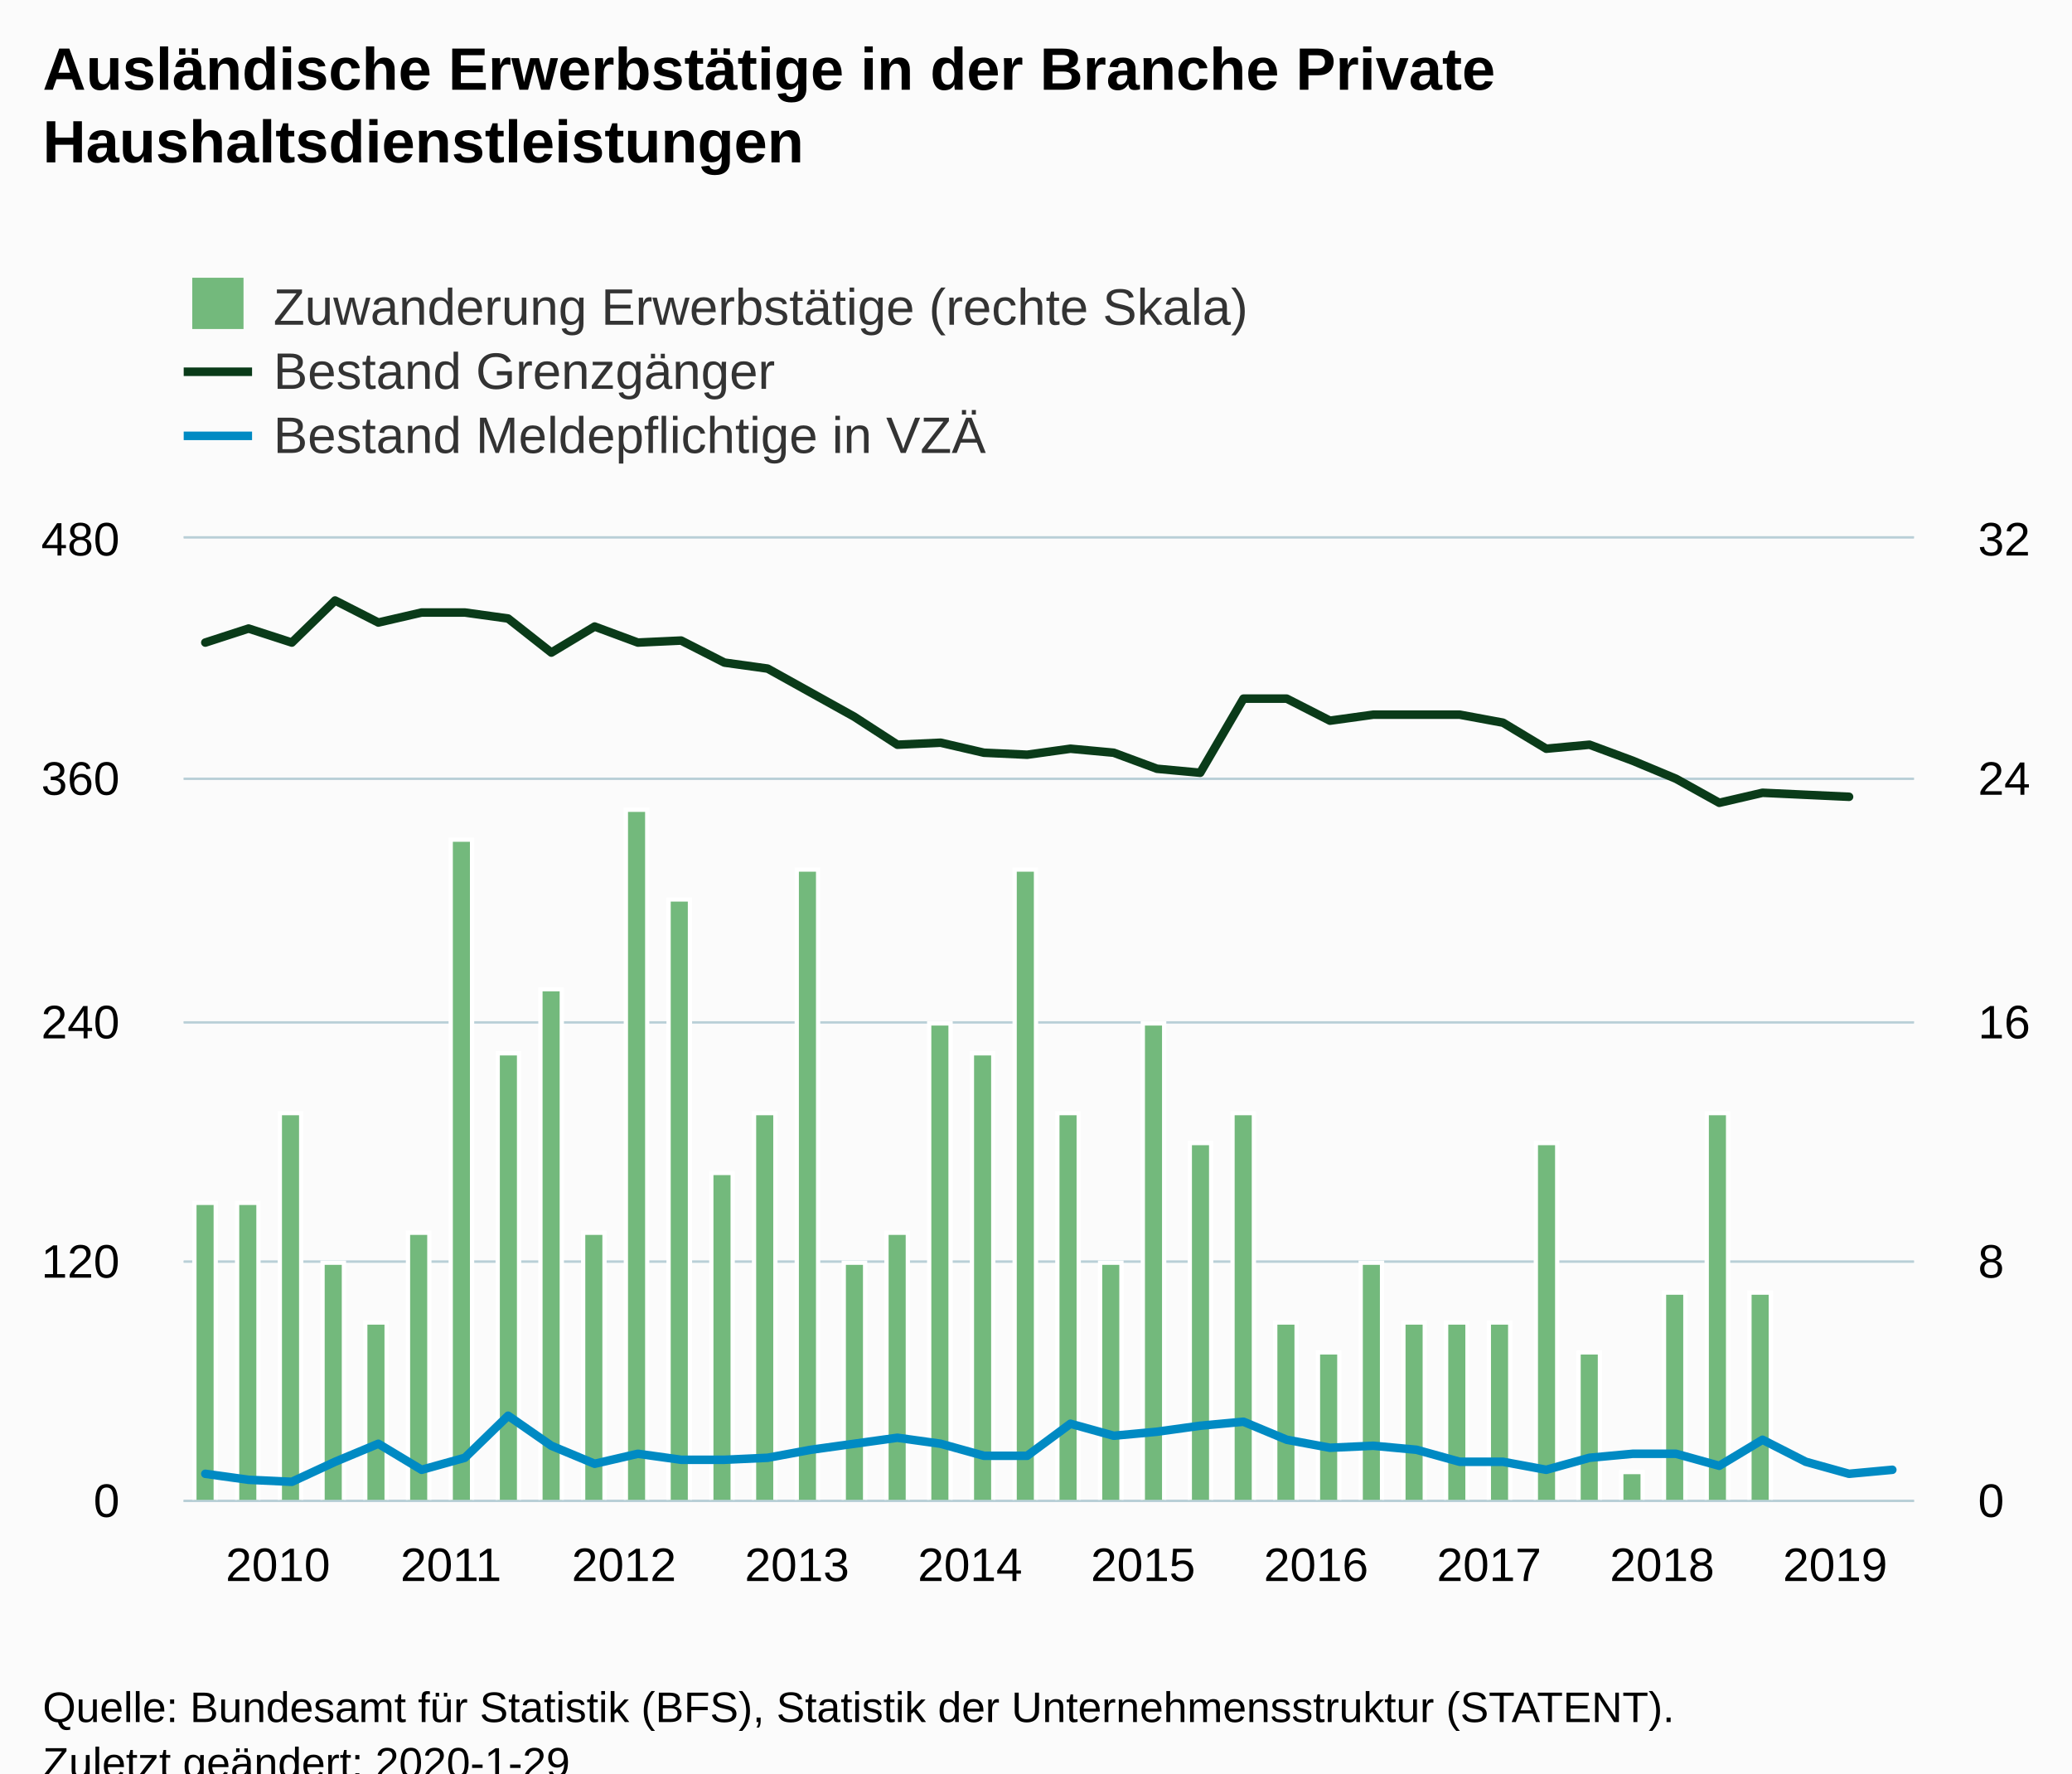
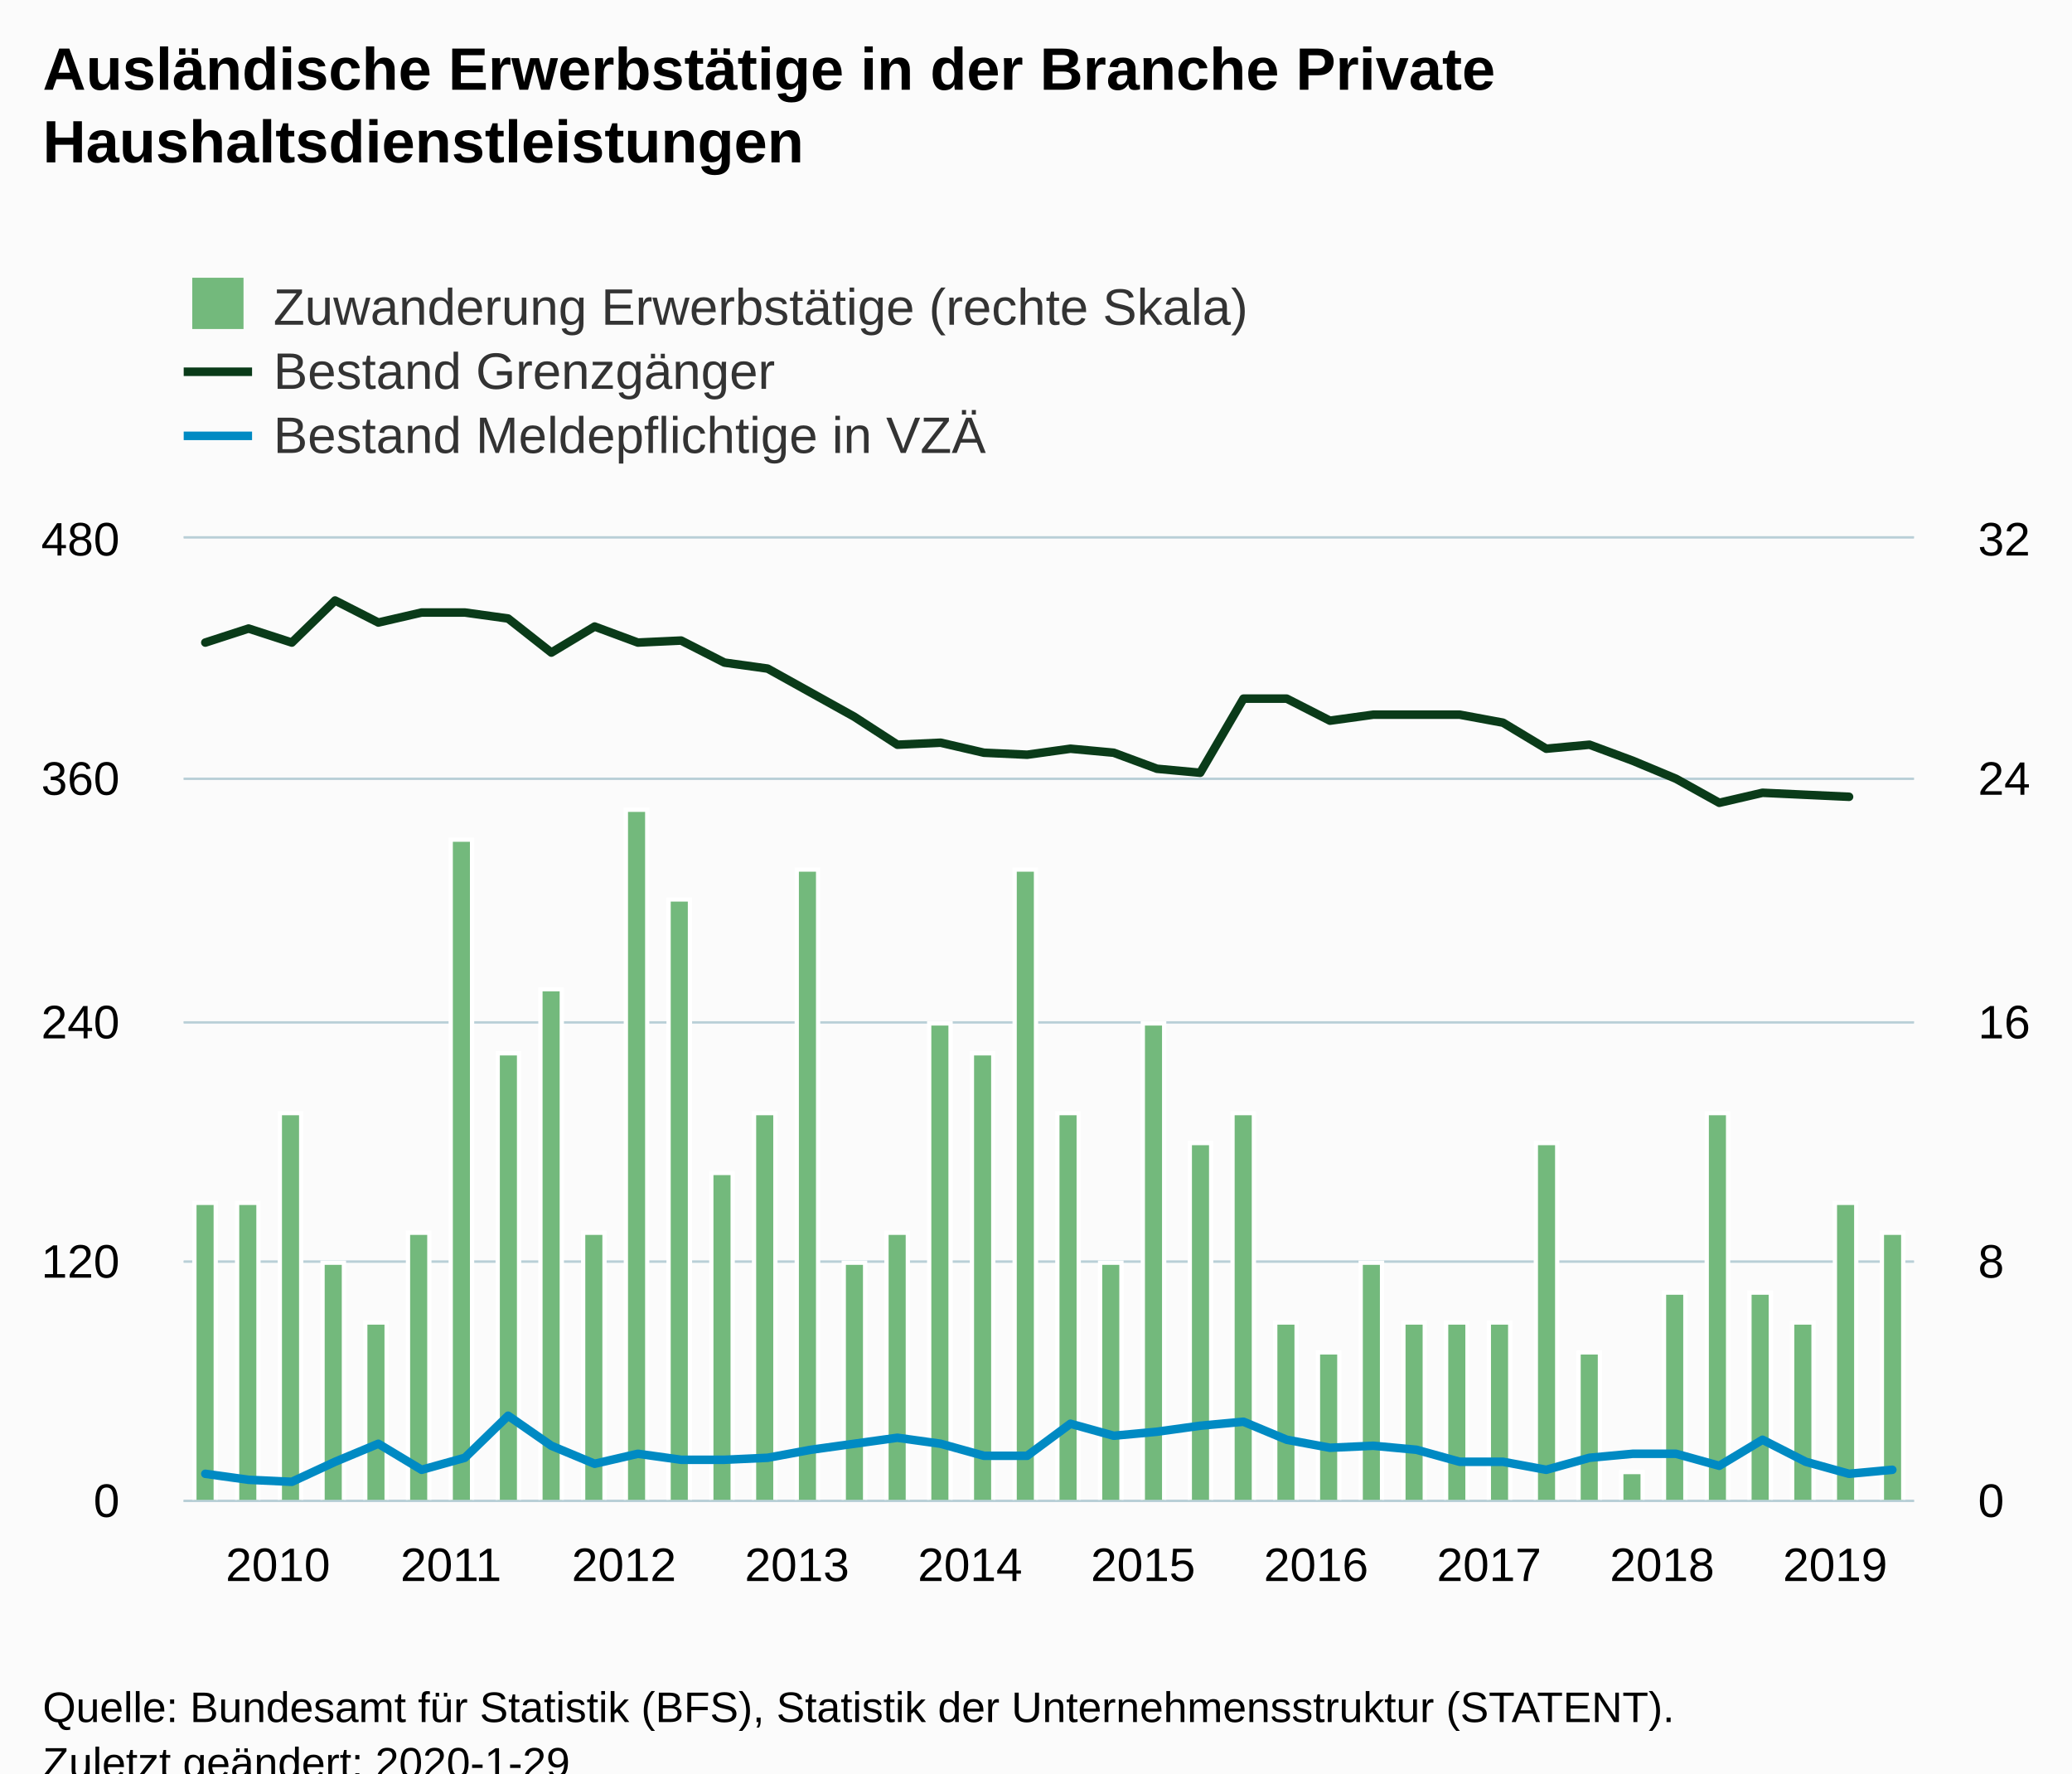
<svg xmlns="http://www.w3.org/2000/svg" version="1.1" class="highcharts-root" style="font-family:Arial;font-size:12px;" viewBox="0 0 485 415">
  <defs>
-     <clipPath id="highcharts-wc44xdp-8">
+     <clipPath id="highcharts-3bitmsw-8">
      <rect x="0" y="0" width="405" height="225" fill="none" />
    </clipPath>
-     <clipPath id="highcharts-wc44xdp-9">
+     <clipPath id="highcharts-3bitmsw-9">
      <rect x="0" y="0" width="405" height="225" fill="none" />
    </clipPath>
-     <clipPath id="highcharts-wc44xdp-10">
+     <clipPath id="highcharts-3bitmsw-10">
      <rect x="0" y="0" width="405" height="225" fill="none" />
    </clipPath>
  </defs>
  <rect fill="#fbfbfb" class="highcharts-background" x="0" y="0" width="485" height="428" rx="0" ry="0" />
  <rect fill="none" class="highcharts-plot-background" x="43" y="126" width="405" height="225" />
  <g class="highcharts-pane-group" data-z-index="0" />
  <g class="highcharts-grid highcharts-xaxis-grid " data-z-index="1">
    <path fill="none" data-z-index="1" class="highcharts-grid-line" d="M 47.5 126 L 47.5 351" opacity="1" />
    <path fill="none" data-z-index="1" class="highcharts-grid-line" d="M 88.5 126 L 88.5 351" opacity="1" />
    <path fill="none" data-z-index="1" class="highcharts-grid-line" d="M 128.5 126 L 128.5 351" opacity="1" />
    <path fill="none" data-z-index="1" class="highcharts-grid-line" d="M 169.5 126 L 169.5 351" opacity="1" />
    <path fill="none" data-z-index="1" class="highcharts-grid-line" d="M 209.5 126 L 209.5 351" opacity="1" />
    <path fill="none" data-z-index="1" class="highcharts-grid-line" d="M 250.5 126 L 250.5 351" opacity="1" />
    <path fill="none" data-z-index="1" class="highcharts-grid-line" d="M 290.5 126 L 290.5 351" opacity="1" />
    <path fill="none" data-z-index="1" class="highcharts-grid-line" d="M 331.5 126 L 331.5 351" opacity="1" />
    <path fill="none" data-z-index="1" class="highcharts-grid-line" d="M 371.5 126 L 371.5 351" opacity="1" />
    <path fill="none" data-z-index="1" class="highcharts-grid-line" d="M 412.5 126 L 412.5 351" opacity="1" />
  </g>
  <g class="highcharts-grid highcharts-yaxis-grid " data-z-index="1">
    <path fill="none" stroke="#B9CFD7" stroke-width="0.5" data-z-index="1" class="highcharts-grid-line" d="M 43 351.25 L 448 351.25" opacity="1" />
    <path fill="none" stroke="#B9CFD7" stroke-width="0.5" data-z-index="1" class="highcharts-grid-line" d="M 43 295.25 L 448 295.25" opacity="1" />
    <path fill="none" stroke="#B9CFD7" stroke-width="0.5" data-z-index="1" class="highcharts-grid-line" d="M 43 239.25 L 448 239.25" opacity="1" />
    <path fill="none" stroke="#B9CFD7" stroke-width="0.5" data-z-index="1" class="highcharts-grid-line" d="M 43 182.25 L 448 182.25" opacity="1" />
    <path fill="none" stroke="#B9CFD7" stroke-width="0.5" data-z-index="1" class="highcharts-grid-line" d="M 43 125.75 L 448 125.75" opacity="1" />
  </g>
  <g class="highcharts-grid highcharts-yaxis-grid " data-z-index="1">
    <path fill="none" stroke="#B9CFD7" stroke-width="0.5" data-z-index="1" class="highcharts-grid-line" d="M 43 351.25 L 448 351.25" opacity="1" />
    <path fill="none" stroke="#B9CFD7" stroke-width="0.5" data-z-index="1" class="highcharts-grid-line" d="M 43 295.25 L 448 295.25" opacity="1" />
    <path fill="none" stroke="#B9CFD7" stroke-width="0.5" data-z-index="1" class="highcharts-grid-line" d="M 43 239.25 L 448 239.25" opacity="1" />
    <path fill="none" stroke="#B9CFD7" stroke-width="0.5" data-z-index="1" class="highcharts-grid-line" d="M 43 182.25 L 448 182.25" opacity="1" />
    <path fill="none" stroke="#B9CFD7" stroke-width="0.5" data-z-index="1" class="highcharts-grid-line" d="M 43 125.75 L 448 125.75" opacity="1" />
  </g>
  <rect fill="none" class="highcharts-plot-border" data-z-index="1" x="43" y="126" width="405" height="225" />
  <g class="highcharts-axis highcharts-xaxis " data-z-index="2">
    <path fill="none" class="highcharts-axis-line" stroke="#B9CFD7" stroke-width="0.5" data-z-index="7" d="M 43 351.25 L 448 351.25" />
  </g>
  <g class="highcharts-axis highcharts-yaxis " data-z-index="2">
    <path fill="none" class="highcharts-axis-line" data-z-index="7" d="M 43 126 L 43 351" />
  </g>
  <g class="highcharts-axis highcharts-yaxis " data-z-index="2">
    <path fill="none" class="highcharts-axis-line" data-z-index="7" d="M 448 126 L 448 351" />
  </g>
  <g class="highcharts-series-group" data-z-index="3">
-     <g data-z-index="0.1" class="highcharts-series highcharts-series-0 highcharts-column-series " transform="translate(43,126) scale(1 1)" clip-path="url(#highcharts-wc44xdp-9)">
+     <g data-z-index="0.1" class="highcharts-series highcharts-series-0 highcharts-column-series " transform="translate(43,126) scale(1 1)" clip-path="url(#highcharts-3bitmsw-9)">
      <rect x="2.5" y="155.5" width="5" height="70" fill="#73b97c" stroke="#ffffff" stroke-width="1" class="highcharts-point" />
      <rect x="12.5" y="155.5" width="5" height="70" fill="#73b97c" stroke="#ffffff" stroke-width="1" class="highcharts-point" />
      <rect x="22.5" y="134.5" width="5" height="91" fill="#73b97c" stroke="#ffffff" stroke-width="1" class="highcharts-point" />
      <rect x="32.5" y="169.5" width="5" height="56" fill="#73b97c" stroke="#ffffff" stroke-width="1" class="highcharts-point" />
      <rect x="42.5" y="183.5" width="5" height="42" fill="#73b97c" stroke="#ffffff" stroke-width="1" class="highcharts-point" />
      <rect x="52.5" y="162.5" width="5" height="63" fill="#73b97c" stroke="#ffffff" stroke-width="1" class="highcharts-point" />
      <rect x="62.5" y="70.5" width="5" height="155" fill="#73b97c" stroke="#ffffff" stroke-width="1" class="highcharts-point" />
      <rect x="73.5" y="120.5" width="5" height="105" fill="#73b97c" stroke="#ffffff" stroke-width="1" class="highcharts-point" />
      <rect x="83.5" y="105.5" width="5" height="120" fill="#73b97c" stroke="#ffffff" stroke-width="1" class="highcharts-point" />
      <rect x="93.5" y="162.5" width="5" height="63" fill="#73b97c" stroke="#ffffff" stroke-width="1" class="highcharts-point" />
      <rect x="103.5" y="63.5" width="5" height="162" fill="#73b97c" stroke="#ffffff" stroke-width="1" class="highcharts-point" />
      <rect x="113.5" y="84.5" width="5" height="141" fill="#73b97c" stroke="#ffffff" stroke-width="1" class="highcharts-point" />
      <rect x="123.5" y="148.5" width="5" height="77" fill="#73b97c" stroke="#ffffff" stroke-width="1" class="highcharts-point" />
      <rect x="133.5" y="134.5" width="5" height="91" fill="#73b97c" stroke="#ffffff" stroke-width="1" class="highcharts-point" />
      <rect x="143.5" y="77.5" width="5" height="148" fill="#73b97c" stroke="#ffffff" stroke-width="1" class="highcharts-point" />
      <rect x="154.5" y="169.5" width="5" height="56" fill="#73b97c" stroke="#ffffff" stroke-width="1" class="highcharts-point" />
      <rect x="164.5" y="162.5" width="5" height="63" fill="#73b97c" stroke="#ffffff" stroke-width="1" class="highcharts-point" />
      <rect x="174.5" y="113.5" width="5" height="112" fill="#73b97c" stroke="#ffffff" stroke-width="1" class="highcharts-point" />
      <rect x="184.5" y="120.5" width="5" height="105" fill="#73b97c" stroke="#ffffff" stroke-width="1" class="highcharts-point" />
      <rect x="194.5" y="77.5" width="5" height="148" fill="#73b97c" stroke="#ffffff" stroke-width="1" class="highcharts-point" />
      <rect x="204.5" y="134.5" width="5" height="91" fill="#73b97c" stroke="#ffffff" stroke-width="1" class="highcharts-point" />
      <rect x="214.5" y="169.5" width="5" height="56" fill="#73b97c" stroke="#ffffff" stroke-width="1" class="highcharts-point" />
      <rect x="224.5" y="113.5" width="5" height="112" fill="#73b97c" stroke="#ffffff" stroke-width="1" class="highcharts-point" />
      <rect x="235.5" y="141.5" width="5" height="84" fill="#73b97c" stroke="#ffffff" stroke-width="1" class="highcharts-point" />
      <rect x="245.5" y="134.5" width="5" height="91" fill="#73b97c" stroke="#ffffff" stroke-width="1" class="highcharts-point" />
      <rect x="255.5" y="183.5" width="5" height="42" fill="#73b97c" stroke="#ffffff" stroke-width="1" class="highcharts-point" />
      <rect x="265.5" y="190.5" width="5" height="35" fill="#73b97c" stroke="#ffffff" stroke-width="1" class="highcharts-point" />
      <rect x="275.5" y="169.5" width="5" height="56" fill="#73b97c" stroke="#ffffff" stroke-width="1" class="highcharts-point" />
      <rect x="285.5" y="183.5" width="5" height="42" fill="#73b97c" stroke="#ffffff" stroke-width="1" class="highcharts-point" />
      <rect x="295.5" y="183.5" width="5" height="42" fill="#73b97c" stroke="#ffffff" stroke-width="1" class="highcharts-point" />
      <rect x="305.5" y="183.5" width="5" height="42" fill="#73b97c" stroke="#ffffff" stroke-width="1" class="highcharts-point" />
      <rect x="316.5" y="141.5" width="5" height="84" fill="#73b97c" stroke="#ffffff" stroke-width="1" class="highcharts-point" />
      <rect x="326.5" y="190.5" width="5" height="35" fill="#73b97c" stroke="#ffffff" stroke-width="1" class="highcharts-point" />
      <rect x="336.5" y="218.5" width="5" height="7" fill="#73b97c" stroke="#ffffff" stroke-width="1" class="highcharts-point" />
      <rect x="346.5" y="176.5" width="5" height="49" fill="#73b97c" stroke="#ffffff" stroke-width="1" class="highcharts-point" />
      <rect x="356.5" y="134.5" width="5" height="91" fill="#73b97c" stroke="#ffffff" stroke-width="1" class="highcharts-point" />
      <rect x="366.5" y="176.5" width="5" height="49" fill="#73b97c" stroke="#ffffff" stroke-width="1" class="highcharts-point" />
+       <rect x="376.5" y="183.5" width="5" height="42" fill="#73b97c" stroke="#ffffff" stroke-width="1" class="highcharts-point" />
+       <rect x="386.5" y="155.5" width="5" height="70" fill="#73b97c" stroke="#ffffff" stroke-width="1" class="highcharts-point" />
+       <rect x="397.5" y="162.5" width="5" height="63" fill="#73b97c" stroke="#ffffff" stroke-width="1" class="highcharts-point" />
    </g>
    <g data-z-index="0.1" class="highcharts-markers highcharts-series-0 highcharts-column-series " transform="translate(43,126) scale(1 1)" clip-path="none" />
-     <g data-z-index="0.1" class="highcharts-series highcharts-series-1 highcharts-line-series " transform="translate(43,126) scale(1 1)" clip-path="url(#highcharts-wc44xdp-10)">
+     <g data-z-index="0.1" class="highcharts-series highcharts-series-1 highcharts-line-series " transform="translate(43,126) scale(1 1)" clip-path="url(#highcharts-3bitmsw-10)">
      <path fill="none" d="M 5.062 24.375 L 15.188 21.094 L 25.312 24.375 L 35.438 14.531 L 45.562 19.688 L 55.688 17.344 L 65.812 17.344 L 75.938 18.75 L 86.062 26.719 L 96.188 20.625 L 106.312 24.375 L 116.438 23.906 L 126.562 29.062 L 136.688 30.469 L 146.812 36.094 L 156.938 41.719 L 167.062 48.281 L 177.188 47.812 L 187.312 50.156 L 197.438 50.625 L 207.562 49.219 L 217.688 50.156 L 227.812 53.906 L 237.938 54.844 L 248.062 37.5 L 258.188 37.5 L 268.312 42.656 L 278.438 41.25 L 288.562 41.25 L 298.688 41.25 L 308.812 43.125 L 318.938 49.219 L 329.062 48.281 L 339.188 52.031 L 349.312 56.25 L 359.438 61.875 L 369.562 59.531 L 379.688 60 L 389.812 60.469" class="highcharts-graph" data-z-index="1" stroke="#0A3B19" stroke-width="2" stroke-linejoin="round" stroke-linecap="round" />
    </g>
    <g data-z-index="0.1" class="highcharts-markers highcharts-series-1 highcharts-line-series " transform="translate(43,126) scale(1 1)" clip-path="none" />
-     <g data-z-index="0.1" class="highcharts-series highcharts-series-2 highcharts-line-series " transform="translate(43,126) scale(1 1)" clip-path="url(#highcharts-wc44xdp-10)">
+     <g data-z-index="0.1" class="highcharts-series highcharts-series-2 highcharts-line-series " transform="translate(43,126) scale(1 1)" clip-path="url(#highcharts-3bitmsw-10)">
      <path fill="none" d="M 5.062 218.906 L 15.188 220.312 L 25.312 220.781 L 35.438 216.094 L 45.562 211.875 L 55.688 217.969 L 65.812 215.156 L 75.938 205.312 L 86.062 212.344 L 96.188 216.562 L 106.312 214.219 L 116.438 215.625 L 126.562 215.625 L 136.688 215.156 L 146.812 213.281 L 156.938 211.875 L 167.062 210.469 L 177.188 211.875 L 187.312 214.688 L 197.438 214.688 L 207.562 207.188 L 217.688 210 L 227.812 209.062 L 237.938 207.656 L 248.062 206.719 L 258.188 210.938 L 268.312 212.812 L 278.438 212.344 L 288.562 213.281 L 298.688 216.094 L 308.812 216.094 L 318.938 217.969 L 329.062 215.156 L 339.188 214.219 L 349.312 214.219 L 359.438 217.031 L 369.562 210.938 L 379.688 216.094 L 389.812 218.906 L 399.938 217.969" class="highcharts-graph" data-z-index="1" stroke="#008AC3" stroke-width="2" stroke-linejoin="round" stroke-linecap="round" />
    </g>
    <g data-z-index="0.1" class="highcharts-markers highcharts-series-2 highcharts-line-series " transform="translate(43,126) scale(1 1)" clip-path="none" />
  </g>
  <text x="10" text-anchor="start" class="highcharts-title" data-z-index="4" style="color:#000000;font-size:14px;font-weight:bold;fill:#000000;" y="21">
    <tspan>Ausländische Erwerbstätige in der Branche Private</tspan>
    <tspan dy="17" x="10">Haushaltsdienstleistungen</tspan>
  </text>
  <text x="10" text-anchor="start" class="highcharts-subtitle" data-z-index="4" style="color:#000000;font-size:12px;font-weight:normal;font-family:Arial;fill:#000000;" y="57" />
  <g class="highcharts-legend" data-z-index="7" transform="translate(35,58)">
    <rect fill="none" class="highcharts-legend-box" rx="0" ry="0" x="0" y="0" width="271" height="56" visibility="visible" />
    <g data-z-index="1">
      <g>
        <g class="highcharts-legend-item highcharts-column-series highcharts-color-undefined highcharts-series-0" data-z-index="1" transform="translate(8,3)">
          <text x="21" style="color:#333333;font-size:12px;font-weight:normal;cursor:pointer;fill:#333333;" text-anchor="start" data-z-index="2" y="15">
            <tspan>Zuwanderung Erwerbstätige (rechte Skala)</tspan>
          </text>
          <rect x="2" y="4" width="12" height="12" fill="#73b97c" class="highcharts-point" data-z-index="3" />
        </g>
        <g class="highcharts-legend-item highcharts-line-series highcharts-color-undefined highcharts-series-1" data-z-index="1" transform="translate(8,18)">
          <path fill="none" d="M 0 11 L 16 11" class="highcharts-graph" stroke="#0A3B19" stroke-width="2" />
          <text x="21" y="15" style="color:#333333;font-size:12px;font-weight:normal;cursor:pointer;fill:#333333;" text-anchor="start" data-z-index="2">
            <tspan>Bestand Grenzgänger</tspan>
          </text>
        </g>
        <g class="highcharts-legend-item highcharts-line-series highcharts-color-undefined highcharts-series-2" data-z-index="1" transform="translate(8,33)">
          <path fill="none" d="M 0 11 L 16 11" class="highcharts-graph" stroke="#008AC3" stroke-width="2" />
          <text x="21" y="15" style="color:#333333;font-size:12px;font-weight:normal;cursor:pointer;fill:#333333;" text-anchor="start" data-z-index="2">
            <tspan>Bestand Meldepflichtige in VZÄ</tspan>
          </text>
        </g>
      </g>
    </g>
  </g>
  <g class="highcharts-axis-labels highcharts-xaxis-labels " data-z-index="7">
    <text x="65.062" style="color:#000000;cursor:default;font-size:11px;fill:#000000;" text-anchor="middle" transform="translate(0,0)" y="370" opacity="1">2010</text>
    <text x="105.562" style="color:#000000;cursor:default;font-size:11px;fill:#000000;" text-anchor="middle" transform="translate(0,0)" y="370" opacity="1">2011</text>
    <text x="146.062" style="color:#000000;cursor:default;font-size:11px;fill:#000000;" text-anchor="middle" transform="translate(0,0)" y="370" opacity="1">2012</text>
    <text x="186.562" style="color:#000000;cursor:default;font-size:11px;fill:#000000;" text-anchor="middle" transform="translate(0,0)" y="370" opacity="1">2013</text>
    <text x="227.062" style="color:#000000;cursor:default;font-size:11px;fill:#000000;" text-anchor="middle" transform="translate(0,0)" y="370" opacity="1">2014</text>
    <text x="267.562" style="color:#000000;cursor:default;font-size:11px;fill:#000000;" text-anchor="middle" transform="translate(0,0)" y="370" opacity="1">2015</text>
    <text x="308.062" style="color:#000000;cursor:default;font-size:11px;fill:#000000;" text-anchor="middle" transform="translate(0,0)" y="370" opacity="1">2016</text>
    <text x="348.562" style="color:#000000;cursor:default;font-size:11px;fill:#000000;" text-anchor="middle" transform="translate(0,0)" y="370" opacity="1">2017</text>
    <text x="389.062" style="color:#000000;cursor:default;font-size:11px;fill:#000000;" text-anchor="middle" transform="translate(0,0)" y="370" opacity="1">2018</text>
    <text x="429.562" style="color:#000000;cursor:default;font-size:11px;fill:#000000;" text-anchor="middle" transform="translate(0,0)" y="370" opacity="1">2019</text>
  </g>
  <g class="highcharts-axis-labels highcharts-yaxis-labels " data-z-index="7">
    <text x="28" style="color:#000000;cursor:default;font-size:11px;fill:#000000;" text-anchor="end" transform="translate(0,0)" y="355" opacity="1">0</text>
    <text x="28" style="color:#000000;cursor:default;font-size:11px;fill:#000000;" text-anchor="end" transform="translate(0,0)" y="299" opacity="1">120</text>
    <text x="28" style="color:#000000;cursor:default;font-size:11px;fill:#000000;" text-anchor="end" transform="translate(0,0)" y="243" opacity="1">240</text>
    <text x="28" style="color:#000000;cursor:default;font-size:11px;fill:#000000;" text-anchor="end" transform="translate(0,0)" y="186" opacity="1">360</text>
    <text x="28" style="color:#000000;cursor:default;font-size:11px;fill:#000000;" text-anchor="end" transform="translate(0,0)" y="130" opacity="1">480</text>
  </g>
  <g class="highcharts-axis-labels highcharts-yaxis-labels " data-z-index="7">
    <text x="463" style="color:#000000;cursor:default;font-size:11px;fill:#000000;" text-anchor="start" transform="translate(0,0)" y="355" opacity="1">0</text>
    <text x="463" style="color:#000000;cursor:default;font-size:11px;fill:#000000;" text-anchor="start" transform="translate(0,0)" y="299" opacity="1">8</text>
    <text x="463" style="color:#000000;cursor:default;font-size:11px;fill:#000000;" text-anchor="start" transform="translate(0,0)" y="243" opacity="1">16</text>
    <text x="463" style="color:#000000;cursor:default;font-size:11px;fill:#000000;" text-anchor="start" transform="translate(0,0)" y="186" opacity="1">24</text>
    <text x="463" style="color:#000000;cursor:default;font-size:11px;fill:#000000;" text-anchor="start" transform="translate(0,0)" y="130" opacity="1">32</text>
  </g>
  <text x="10" class="highcharts-credits" text-anchor="start" data-z-index="8" style="cursor:default;color:#000000;font-size:10px;fill:#000000;" y="403">
    <tspan>Quelle: Bundesamt für Statistik (BFS), Statistik der Unternehmensstruktur (STATENT).</tspan>
    <tspan x="10" dy="13">Zuletzt geändert: 2020-1-29</tspan>
  </text>
</svg>
